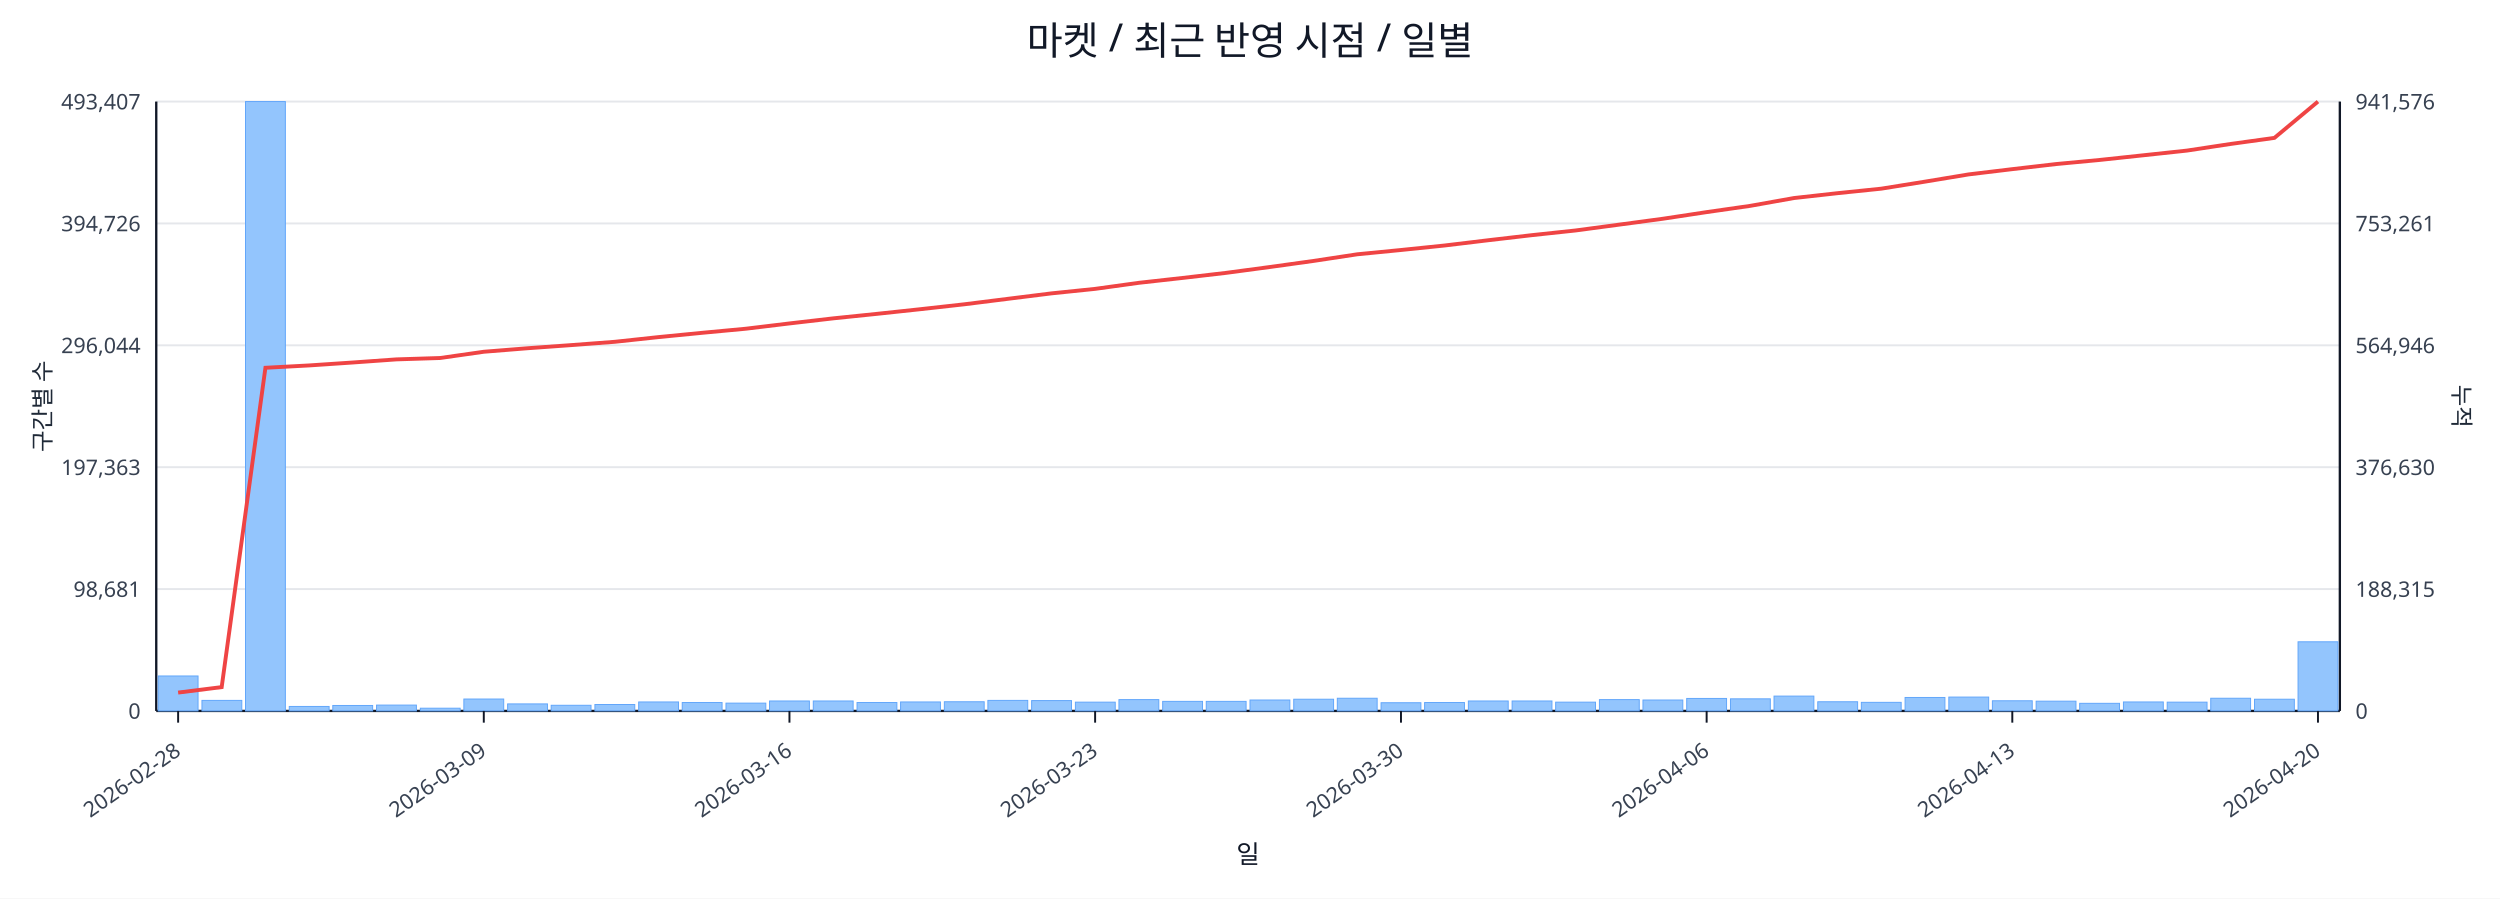
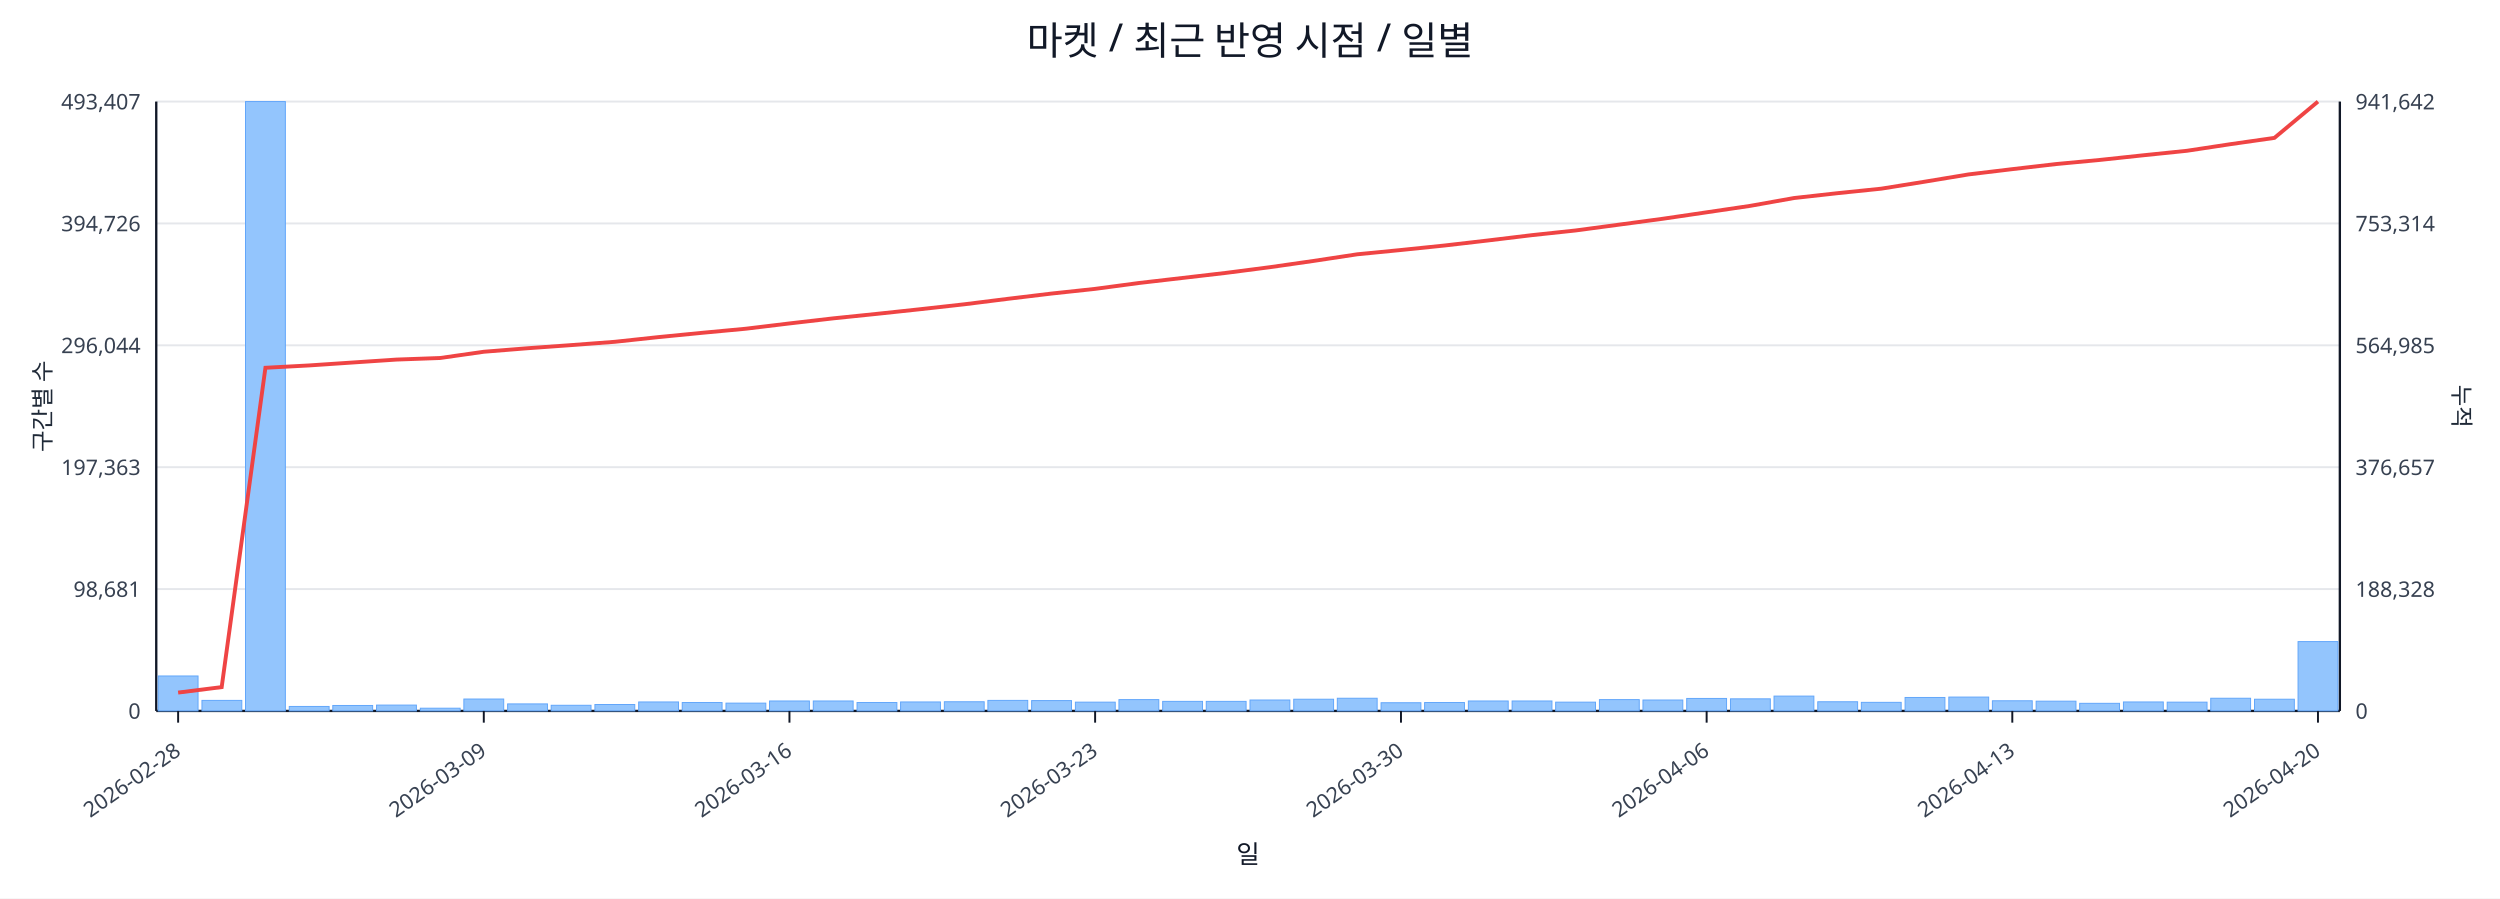
<svg xmlns="http://www.w3.org/2000/svg" width="1280" height="460" viewBox="0 0 1280 460">
  <rect x="0" y="0" width="100%" height="100%" fill="#ffffff" />
  <text x="640.0" y="28" font-size="20" text-anchor="middle" font-family="sans-serif" fill="#111827">마켓 / 최근 반영 시점 / 일별</text>
  <line x1="80.0" y1="52.0" x2="1198.0" y2="52.0" stroke="#e5e7eb" stroke-width="1" />
  <text x="72.0" y="56.0" font-size="11" text-anchor="end" font-family="sans-serif" fill="#374151">493,407</text>
-   <text x="1206.0" y="56.0" font-size="11" text-anchor="start" font-family="sans-serif" fill="#374151">941,576</text>
+   <text x="1206.0" y="56.0" font-size="11" text-anchor="start" font-family="sans-serif" fill="#374151">941,642</text>
  <line x1="80.0" y1="114.4" x2="1198.0" y2="114.4" stroke="#e5e7eb" stroke-width="1" />
  <text x="72.0" y="118.4" font-size="11" text-anchor="end" font-family="sans-serif" fill="#374151">394,726</text>
-   <text x="1206.0" y="118.4" font-size="11" text-anchor="start" font-family="sans-serif" fill="#374151">753,261</text>
+   <text x="1206.0" y="118.4" font-size="11" text-anchor="start" font-family="sans-serif" fill="#374151">753,314</text>
  <line x1="80.0" y1="176.8" x2="1198.0" y2="176.8" stroke="#e5e7eb" stroke-width="1" />
  <text x="72.0" y="180.8" font-size="11" text-anchor="end" font-family="sans-serif" fill="#374151">296,044</text>
-   <text x="1206.0" y="180.8" font-size="11" text-anchor="start" font-family="sans-serif" fill="#374151">564,946</text>
+   <text x="1206.0" y="180.8" font-size="11" text-anchor="start" font-family="sans-serif" fill="#374151">564,985</text>
  <line x1="80.0" y1="239.2" x2="1198.0" y2="239.2" stroke="#e5e7eb" stroke-width="1" />
  <text x="72.0" y="243.2" font-size="11" text-anchor="end" font-family="sans-serif" fill="#374151">197,363</text>
-   <text x="1206.0" y="243.2" font-size="11" text-anchor="start" font-family="sans-serif" fill="#374151">376,630</text>
+   <text x="1206.0" y="243.2" font-size="11" text-anchor="start" font-family="sans-serif" fill="#374151">376,657</text>
  <line x1="80.0" y1="301.6" x2="1198.0" y2="301.6" stroke="#e5e7eb" stroke-width="1" />
  <text x="72.0" y="305.6" font-size="11" text-anchor="end" font-family="sans-serif" fill="#374151">98,681</text>
-   <text x="1206.0" y="305.6" font-size="11" text-anchor="start" font-family="sans-serif" fill="#374151">188,315</text>
+   <text x="1206.0" y="305.6" font-size="11" text-anchor="start" font-family="sans-serif" fill="#374151">188,328</text>
  <line x1="80.0" y1="364.0" x2="1198.0" y2="364.0" stroke="#e5e7eb" stroke-width="1" />
  <text x="72.0" y="368.0" font-size="11" text-anchor="end" font-family="sans-serif" fill="#374151">0</text>
  <text x="1206.0" y="368.0" font-size="11" text-anchor="start" font-family="sans-serif" fill="#374151">0</text>
  <line x1="80.0" y1="364.0" x2="1198.0" y2="364.0" stroke="#111827" stroke-width="1.2" />
  <line x1="80.0" y1="52.0" x2="80.0" y2="364.0" stroke="#111827" stroke-width="1.2" />
  <line x1="1198.0" y1="52.0" x2="1198.0" y2="364.0" stroke="#111827" stroke-width="1.2" />
  <rect x="81.0" y="346.1" width="20.4" height="17.9" fill="#93c5fd" stroke="#60a5fa" stroke-width="0.5" />
  <rect x="103.4" y="358.6" width="20.4" height="5.4" fill="#93c5fd" stroke="#60a5fa" stroke-width="0.5" />
  <rect x="125.7" y="52.0" width="20.4" height="312.0" fill="#93c5fd" stroke="#60a5fa" stroke-width="0.5" />
  <rect x="148.1" y="361.7" width="20.4" height="2.3" fill="#93c5fd" stroke="#60a5fa" stroke-width="0.5" />
  <rect x="170.4" y="361.2" width="20.4" height="2.8" fill="#93c5fd" stroke="#60a5fa" stroke-width="0.5" />
  <rect x="192.8" y="361.0" width="20.4" height="3.0" fill="#93c5fd" stroke="#60a5fa" stroke-width="0.5" />
  <rect x="215.2" y="362.6" width="20.4" height="1.4" fill="#93c5fd" stroke="#60a5fa" stroke-width="0.5" />
  <rect x="237.5" y="357.9" width="20.4" height="6.1" fill="#93c5fd" stroke="#60a5fa" stroke-width="0.5" />
  <rect x="259.9" y="360.4" width="20.4" height="3.6" fill="#93c5fd" stroke="#60a5fa" stroke-width="0.5" />
  <rect x="282.2" y="361.1" width="20.4" height="2.9" fill="#93c5fd" stroke="#60a5fa" stroke-width="0.5" />
  <rect x="304.6" y="360.7" width="20.4" height="3.3" fill="#93c5fd" stroke="#60a5fa" stroke-width="0.5" />
  <rect x="327.0" y="359.4" width="20.4" height="4.6" fill="#93c5fd" stroke="#60a5fa" stroke-width="0.5" />
  <rect x="349.3" y="359.7" width="20.4" height="4.3" fill="#93c5fd" stroke="#60a5fa" stroke-width="0.5" />
  <rect x="371.7" y="360.0" width="20.4" height="4.0" fill="#93c5fd" stroke="#60a5fa" stroke-width="0.5" />
  <rect x="394.0" y="358.9" width="20.4" height="5.1" fill="#93c5fd" stroke="#60a5fa" stroke-width="0.5" />
  <rect x="416.4" y="358.9" width="20.4" height="5.1" fill="#93c5fd" stroke="#60a5fa" stroke-width="0.5" />
  <rect x="438.8" y="359.7" width="20.4" height="4.3" fill="#93c5fd" stroke="#60a5fa" stroke-width="0.5" />
  <rect x="461.1" y="359.4" width="20.4" height="4.6" fill="#93c5fd" stroke="#60a5fa" stroke-width="0.5" />
  <rect x="483.5" y="359.3" width="20.4" height="4.7" fill="#93c5fd" stroke="#60a5fa" stroke-width="0.5" />
  <rect x="505.8" y="358.6" width="20.4" height="5.4" fill="#93c5fd" stroke="#60a5fa" stroke-width="0.5" />
  <rect x="528.2" y="358.7" width="20.4" height="5.3" fill="#93c5fd" stroke="#60a5fa" stroke-width="0.5" />
  <rect x="550.6" y="359.5" width="20.4" height="4.5" fill="#93c5fd" stroke="#60a5fa" stroke-width="0.5" />
  <rect x="572.9" y="358.2" width="20.4" height="5.8" fill="#93c5fd" stroke="#60a5fa" stroke-width="0.5" />
  <rect x="595.3" y="359.1" width="20.4" height="4.9" fill="#93c5fd" stroke="#60a5fa" stroke-width="0.5" />
  <rect x="617.6" y="359.1" width="20.4" height="4.9" fill="#93c5fd" stroke="#60a5fa" stroke-width="0.5" />
  <rect x="640.0" y="358.4" width="20.4" height="5.6" fill="#93c5fd" stroke="#60a5fa" stroke-width="0.5" />
  <rect x="662.4" y="358.0" width="20.4" height="6.0" fill="#93c5fd" stroke="#60a5fa" stroke-width="0.5" />
  <rect x="684.7" y="357.5" width="20.4" height="6.5" fill="#93c5fd" stroke="#60a5fa" stroke-width="0.5" />
  <rect x="707.1" y="359.8" width="20.4" height="4.2" fill="#93c5fd" stroke="#60a5fa" stroke-width="0.5" />
  <rect x="729.4" y="359.7" width="20.4" height="4.3" fill="#93c5fd" stroke="#60a5fa" stroke-width="0.5" />
  <rect x="751.8" y="358.9" width="20.4" height="5.1" fill="#93c5fd" stroke="#60a5fa" stroke-width="0.5" />
  <rect x="774.2" y="358.9" width="20.4" height="5.1" fill="#93c5fd" stroke="#60a5fa" stroke-width="0.5" />
  <rect x="796.5" y="359.5" width="20.4" height="4.5" fill="#93c5fd" stroke="#60a5fa" stroke-width="0.5" />
  <rect x="818.9" y="358.2" width="20.4" height="5.8" fill="#93c5fd" stroke="#60a5fa" stroke-width="0.5" />
  <rect x="841.2" y="358.4" width="20.4" height="5.6" fill="#93c5fd" stroke="#60a5fa" stroke-width="0.5" />
  <rect x="863.6" y="357.6" width="20.4" height="6.4" fill="#93c5fd" stroke="#60a5fa" stroke-width="0.5" />
  <rect x="886.0" y="357.8" width="20.4" height="6.2" fill="#93c5fd" stroke="#60a5fa" stroke-width="0.5" />
  <rect x="908.3" y="356.4" width="20.4" height="7.6" fill="#93c5fd" stroke="#60a5fa" stroke-width="0.5" />
  <rect x="930.7" y="359.3" width="20.4" height="4.7" fill="#93c5fd" stroke="#60a5fa" stroke-width="0.5" />
  <rect x="953.0" y="359.6" width="20.4" height="4.4" fill="#93c5fd" stroke="#60a5fa" stroke-width="0.5" />
  <rect x="975.4" y="357.1" width="20.4" height="6.9" fill="#93c5fd" stroke="#60a5fa" stroke-width="0.5" />
  <rect x="997.8" y="356.9" width="20.4" height="7.1" fill="#93c5fd" stroke="#60a5fa" stroke-width="0.5" />
  <rect x="1020.1" y="358.8" width="20.4" height="5.2" fill="#93c5fd" stroke="#60a5fa" stroke-width="0.5" />
  <rect x="1042.5" y="359.0" width="20.4" height="5.0" fill="#93c5fd" stroke="#60a5fa" stroke-width="0.5" />
  <rect x="1064.8" y="360.1" width="20.4" height="3.9" fill="#93c5fd" stroke="#60a5fa" stroke-width="0.5" />
  <rect x="1087.2" y="359.4" width="20.4" height="4.6" fill="#93c5fd" stroke="#60a5fa" stroke-width="0.5" />
  <rect x="1109.6" y="359.5" width="20.4" height="4.5" fill="#93c5fd" stroke="#60a5fa" stroke-width="0.5" />
  <rect x="1131.9" y="357.5" width="20.4" height="6.5" fill="#93c5fd" stroke="#60a5fa" stroke-width="0.5" />
  <rect x="1154.3" y="358.0" width="20.4" height="6.0" fill="#93c5fd" stroke="#60a5fa" stroke-width="0.5" />
-   <rect x="1176.6" y="328.6" width="20.4" height="35.4" fill="#93c5fd" stroke="#60a5fa" stroke-width="0.5" />
-   <polyline fill="none" stroke="#ef4444" stroke-width="2" points="91.2,354.6 113.5,351.8 135.9,188.3 158.3,187.1 180.6,185.6 203.0,184.0 225.3,183.3 247.7,180.1 270.1,178.3 292.4,176.7 314.8,175.0 337.1,172.6 359.5,170.4 381.9,168.3 404.2,165.6 426.6,163.0 448.9,160.7 471.3,158.3 493.7,155.8 516.0,153.0 538.4,150.2 560.7,147.9 583.1,144.8 605.5,142.3 627.8,139.7 650.2,136.7 672.5,133.6 694.9,130.2 717.3,128.0 739.6,125.7 762.0,123.0 784.3,120.4 806.7,118.0 829.1,115.0 851.4,112.0 873.8,108.6 896.1,105.4 918.5,101.4 940.9,98.9 963.2,96.6 985.6,93.0 1007.9,89.3 1030.3,86.6 1052.7,84.0 1075.0,81.9 1097.4,79.5 1119.7,77.1 1142.1,73.7 1164.5,70.6 1186.8,52.0" />
+   <rect x="1176.6" y="328.5" width="20.4" height="35.5" fill="#93c5fd" stroke="#60a5fa" stroke-width="0.5" />
+   <polyline fill="none" stroke="#ef4444" stroke-width="2" points="91.2,354.6 113.5,351.8 135.9,188.3 158.3,187.1 180.6,185.6 203.0,184.1 225.3,183.3 247.7,180.1 270.1,178.3 292.4,176.7 314.8,175.0 337.1,172.6 359.5,170.4 381.9,168.3 404.2,165.6 426.6,163.0 448.9,160.7 471.3,158.3 493.7,155.8 516.0,153.0 538.4,150.3 560.7,147.9 583.1,144.9 605.5,142.3 627.8,139.7 650.2,136.8 672.5,133.6 694.9,130.2 717.3,128.0 739.6,125.7 762.0,123.1 784.3,120.4 806.7,118.0 829.1,115.0 851.4,112.0 873.8,108.7 896.1,105.4 918.5,101.4 940.9,98.9 963.2,96.6 985.6,93.0 1007.9,89.3 1030.3,86.6 1052.7,84.0 1075.0,81.9 1097.4,79.5 1119.7,77.2 1142.1,73.8 1164.5,70.6 1186.8,52.0" />
  <line x1="91.2" y1="364.0" x2="91.2" y2="370.0" stroke="#111827" stroke-width="1" />
  <text x="93.2" y="386.0" font-size="11" text-anchor="end" transform="rotate(-35 93.2 386.0)" font-family="sans-serif" fill="#374151">2026-02-28</text>
  <line x1="247.7" y1="364.0" x2="247.7" y2="370.0" stroke="#111827" stroke-width="1" />
  <text x="249.7" y="386.0" font-size="11" text-anchor="end" transform="rotate(-35 249.7 386.0)" font-family="sans-serif" fill="#374151">2026-03-09</text>
  <line x1="404.2" y1="364.0" x2="404.2" y2="370.0" stroke="#111827" stroke-width="1" />
  <text x="406.2" y="386.0" font-size="11" text-anchor="end" transform="rotate(-35 406.2 386.0)" font-family="sans-serif" fill="#374151">2026-03-16</text>
  <line x1="560.7" y1="364.0" x2="560.7" y2="370.0" stroke="#111827" stroke-width="1" />
  <text x="562.7" y="386.0" font-size="11" text-anchor="end" transform="rotate(-35 562.7 386.0)" font-family="sans-serif" fill="#374151">2026-03-23</text>
  <line x1="717.3" y1="364.0" x2="717.3" y2="370.0" stroke="#111827" stroke-width="1" />
  <text x="719.3" y="386.0" font-size="11" text-anchor="end" transform="rotate(-35 719.3 386.0)" font-family="sans-serif" fill="#374151">2026-03-30</text>
  <line x1="873.8" y1="364.0" x2="873.8" y2="370.0" stroke="#111827" stroke-width="1" />
  <text x="875.8" y="386.0" font-size="11" text-anchor="end" transform="rotate(-35 875.8 386.0)" font-family="sans-serif" fill="#374151">2026-04-06</text>
  <line x1="1030.3" y1="364.0" x2="1030.3" y2="370.0" stroke="#111827" stroke-width="1" />
  <text x="1032.3" y="386.0" font-size="11" text-anchor="end" transform="rotate(-35 1032.3 386.0)" font-family="sans-serif" fill="#374151">2026-04-13</text>
  <line x1="1186.8" y1="364.0" x2="1186.8" y2="370.0" stroke="#111827" stroke-width="1" />
  <text x="1188.8" y="386.0" font-size="11" text-anchor="end" transform="rotate(-35 1188.8 386.0)" font-family="sans-serif" fill="#374151">2026-04-20</text>
  <text x="26" y="208.0" font-size="12" transform="rotate(-90 26 208.0)" text-anchor="middle" font-family="sans-serif" fill="#1f2937">구간별 수</text>
  <text x="1256.0" y="208.0" font-size="12" transform="rotate(90 1256.0 208.0)" text-anchor="middle" font-family="sans-serif" fill="#1f2937">누적</text>
  <text x="639.0" y="442.0" font-size="13" text-anchor="middle" font-family="sans-serif" fill="#111827">일</text>
</svg>
